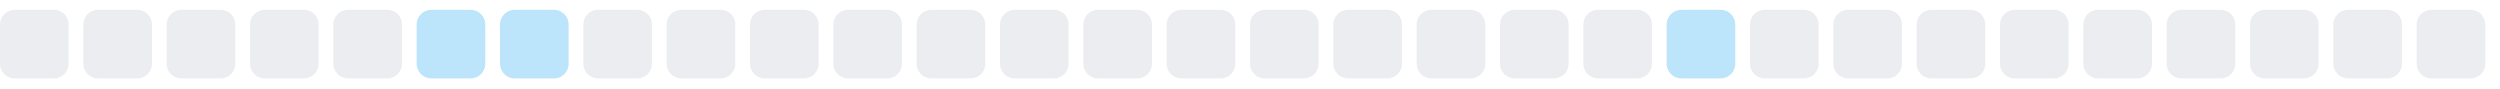
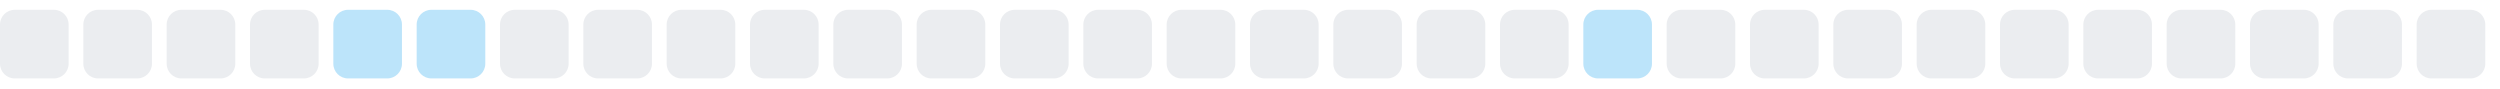
<svg xmlns="http://www.w3.org/2000/svg" width="255" height="9">
  <style>
        .level0 { fill: #ebedf0; }
        .level1 { fill: #bce4fa; }
        .level2 { fill: #75c7f7; }
        .level3 { fill: #30a9f2; }
        .level4 { fill: #008ee6; }
        @media (prefers-color-scheme: dark) {
          .level0 { fill: #161b22; }
          .level1 { fill: #0b3b5c; }
          .level2 { fill: #0a6299; }
          .level3 { fill: #008ee6; }
          .level4 { fill: #5bc4ff; }
        }
      </style>
  <rect x="0.0" y="1" width="7" height="7" rx="1.5" ry="1.5" class="level0" />
  <rect x="8.5" y="1" width="7" height="7" rx="1.5" ry="1.5" class="level0" />
  <rect x="17.0" y="1" width="7" height="7" rx="1.5" ry="1.5" class="level0" />
  <rect x="25.5" y="1" width="7" height="7" rx="1.5" ry="1.5" class="level0" />
-   <rect x="34.0" y="1" width="7" height="7" rx="1.5" ry="1.5" class="level0" />
+   <rect x="34.0" y="1" width="7" height="7" rx="1.5" ry="1.5" class="level1" />
  <rect x="42.5" y="1" width="7" height="7" rx="1.5" ry="1.5" class="level1" />
-   <rect x="51.0" y="1" width="7" height="7" rx="1.5" ry="1.5" class="level1" />
+   <rect x="51.0" y="1" width="7" height="7" rx="1.5" ry="1.5" class="level0" />
  <rect x="59.5" y="1" width="7" height="7" rx="1.5" ry="1.5" class="level0" />
  <rect x="68.0" y="1" width="7" height="7" rx="1.5" ry="1.5" class="level0" />
  <rect x="76.5" y="1" width="7" height="7" rx="1.5" ry="1.5" class="level0" />
  <rect x="85.0" y="1" width="7" height="7" rx="1.5" ry="1.5" class="level0" />
  <rect x="93.5" y="1" width="7" height="7" rx="1.5" ry="1.5" class="level0" />
  <rect x="102.0" y="1" width="7" height="7" rx="1.5" ry="1.5" class="level0" />
  <rect x="110.5" y="1" width="7" height="7" rx="1.5" ry="1.5" class="level0" />
  <rect x="119.0" y="1" width="7" height="7" rx="1.5" ry="1.5" class="level0" />
  <rect x="127.5" y="1" width="7" height="7" rx="1.5" ry="1.5" class="level0" />
  <rect x="136.0" y="1" width="7" height="7" rx="1.5" ry="1.5" class="level0" />
  <rect x="144.5" y="1" width="7" height="7" rx="1.5" ry="1.5" class="level0" />
  <rect x="153.0" y="1" width="7" height="7" rx="1.5" ry="1.5" class="level0" />
-   <rect x="161.5" y="1" width="7" height="7" rx="1.5" ry="1.5" class="level0" />
-   <rect x="170.0" y="1" width="7" height="7" rx="1.5" ry="1.5" class="level1" />
+   <rect x="161.5" y="1" width="7" height="7" rx="1.5" ry="1.5" class="level1" />
+   <rect x="170.0" y="1" width="7" height="7" rx="1.5" ry="1.5" class="level0" />
  <rect x="178.5" y="1" width="7" height="7" rx="1.5" ry="1.5" class="level0" />
  <rect x="187.0" y="1" width="7" height="7" rx="1.5" ry="1.5" class="level0" />
  <rect x="195.5" y="1" width="7" height="7" rx="1.5" ry="1.5" class="level0" />
  <rect x="204.0" y="1" width="7" height="7" rx="1.5" ry="1.5" class="level0" />
  <rect x="212.5" y="1" width="7" height="7" rx="1.5" ry="1.5" class="level0" />
  <rect x="221.0" y="1" width="7" height="7" rx="1.5" ry="1.5" class="level0" />
  <rect x="229.5" y="1" width="7" height="7" rx="1.5" ry="1.5" class="level0" />
  <rect x="238.0" y="1" width="7" height="7" rx="1.5" ry="1.5" class="level0" />
  <rect x="246.5" y="1" width="7" height="7" rx="1.5" ry="1.5" class="level0" />
</svg>
